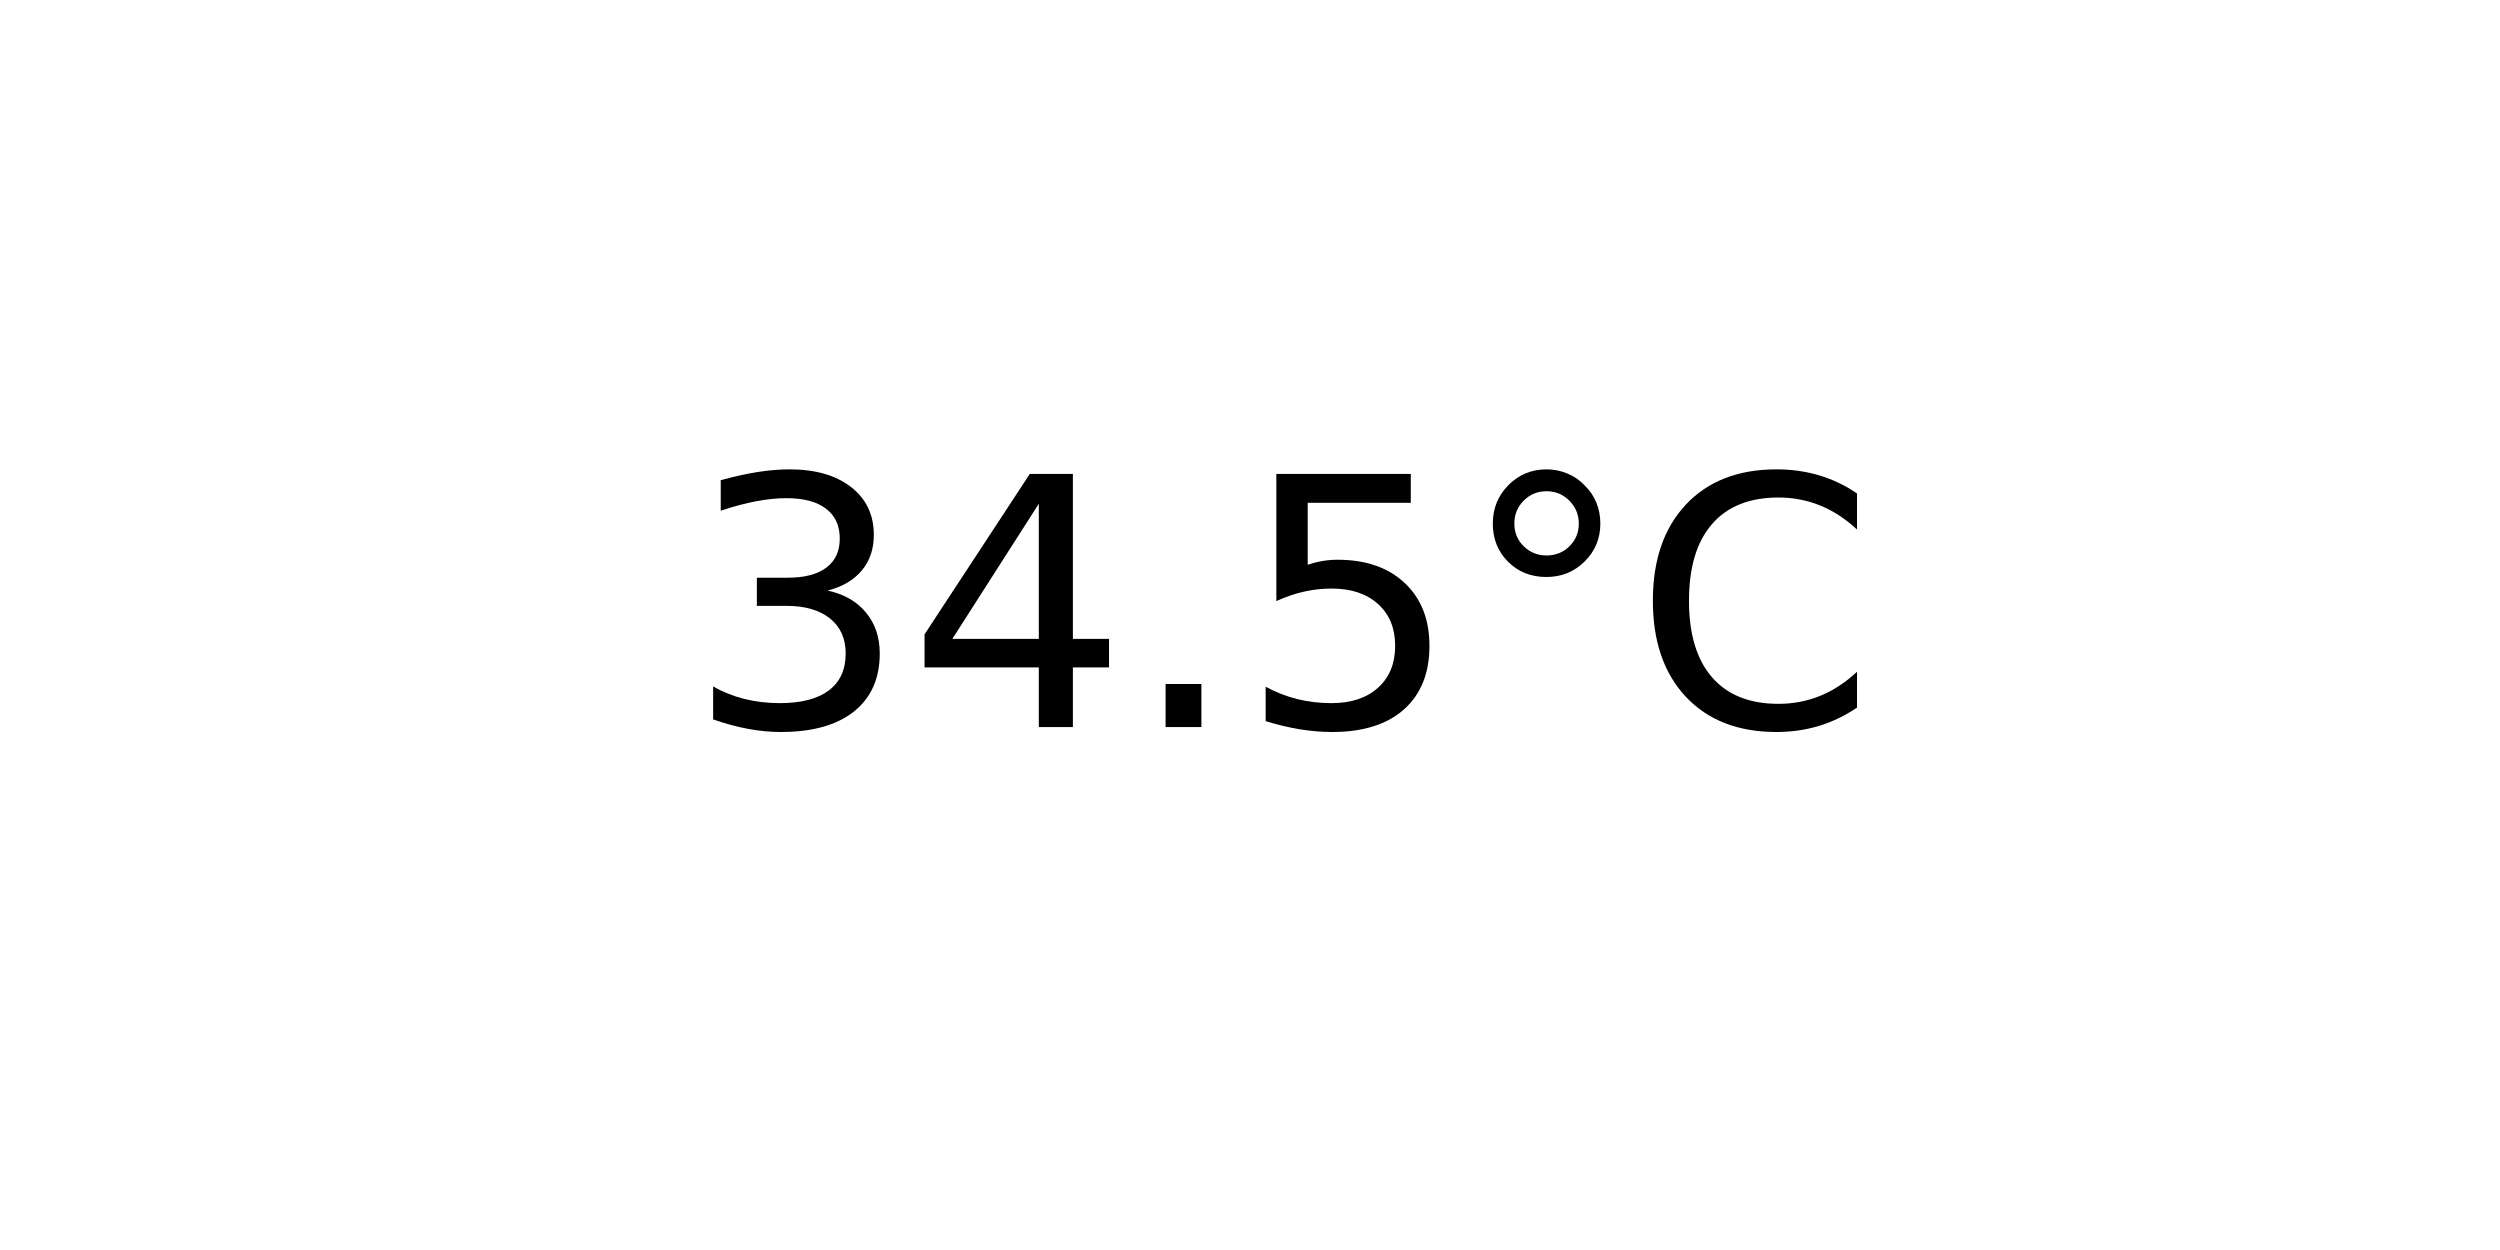
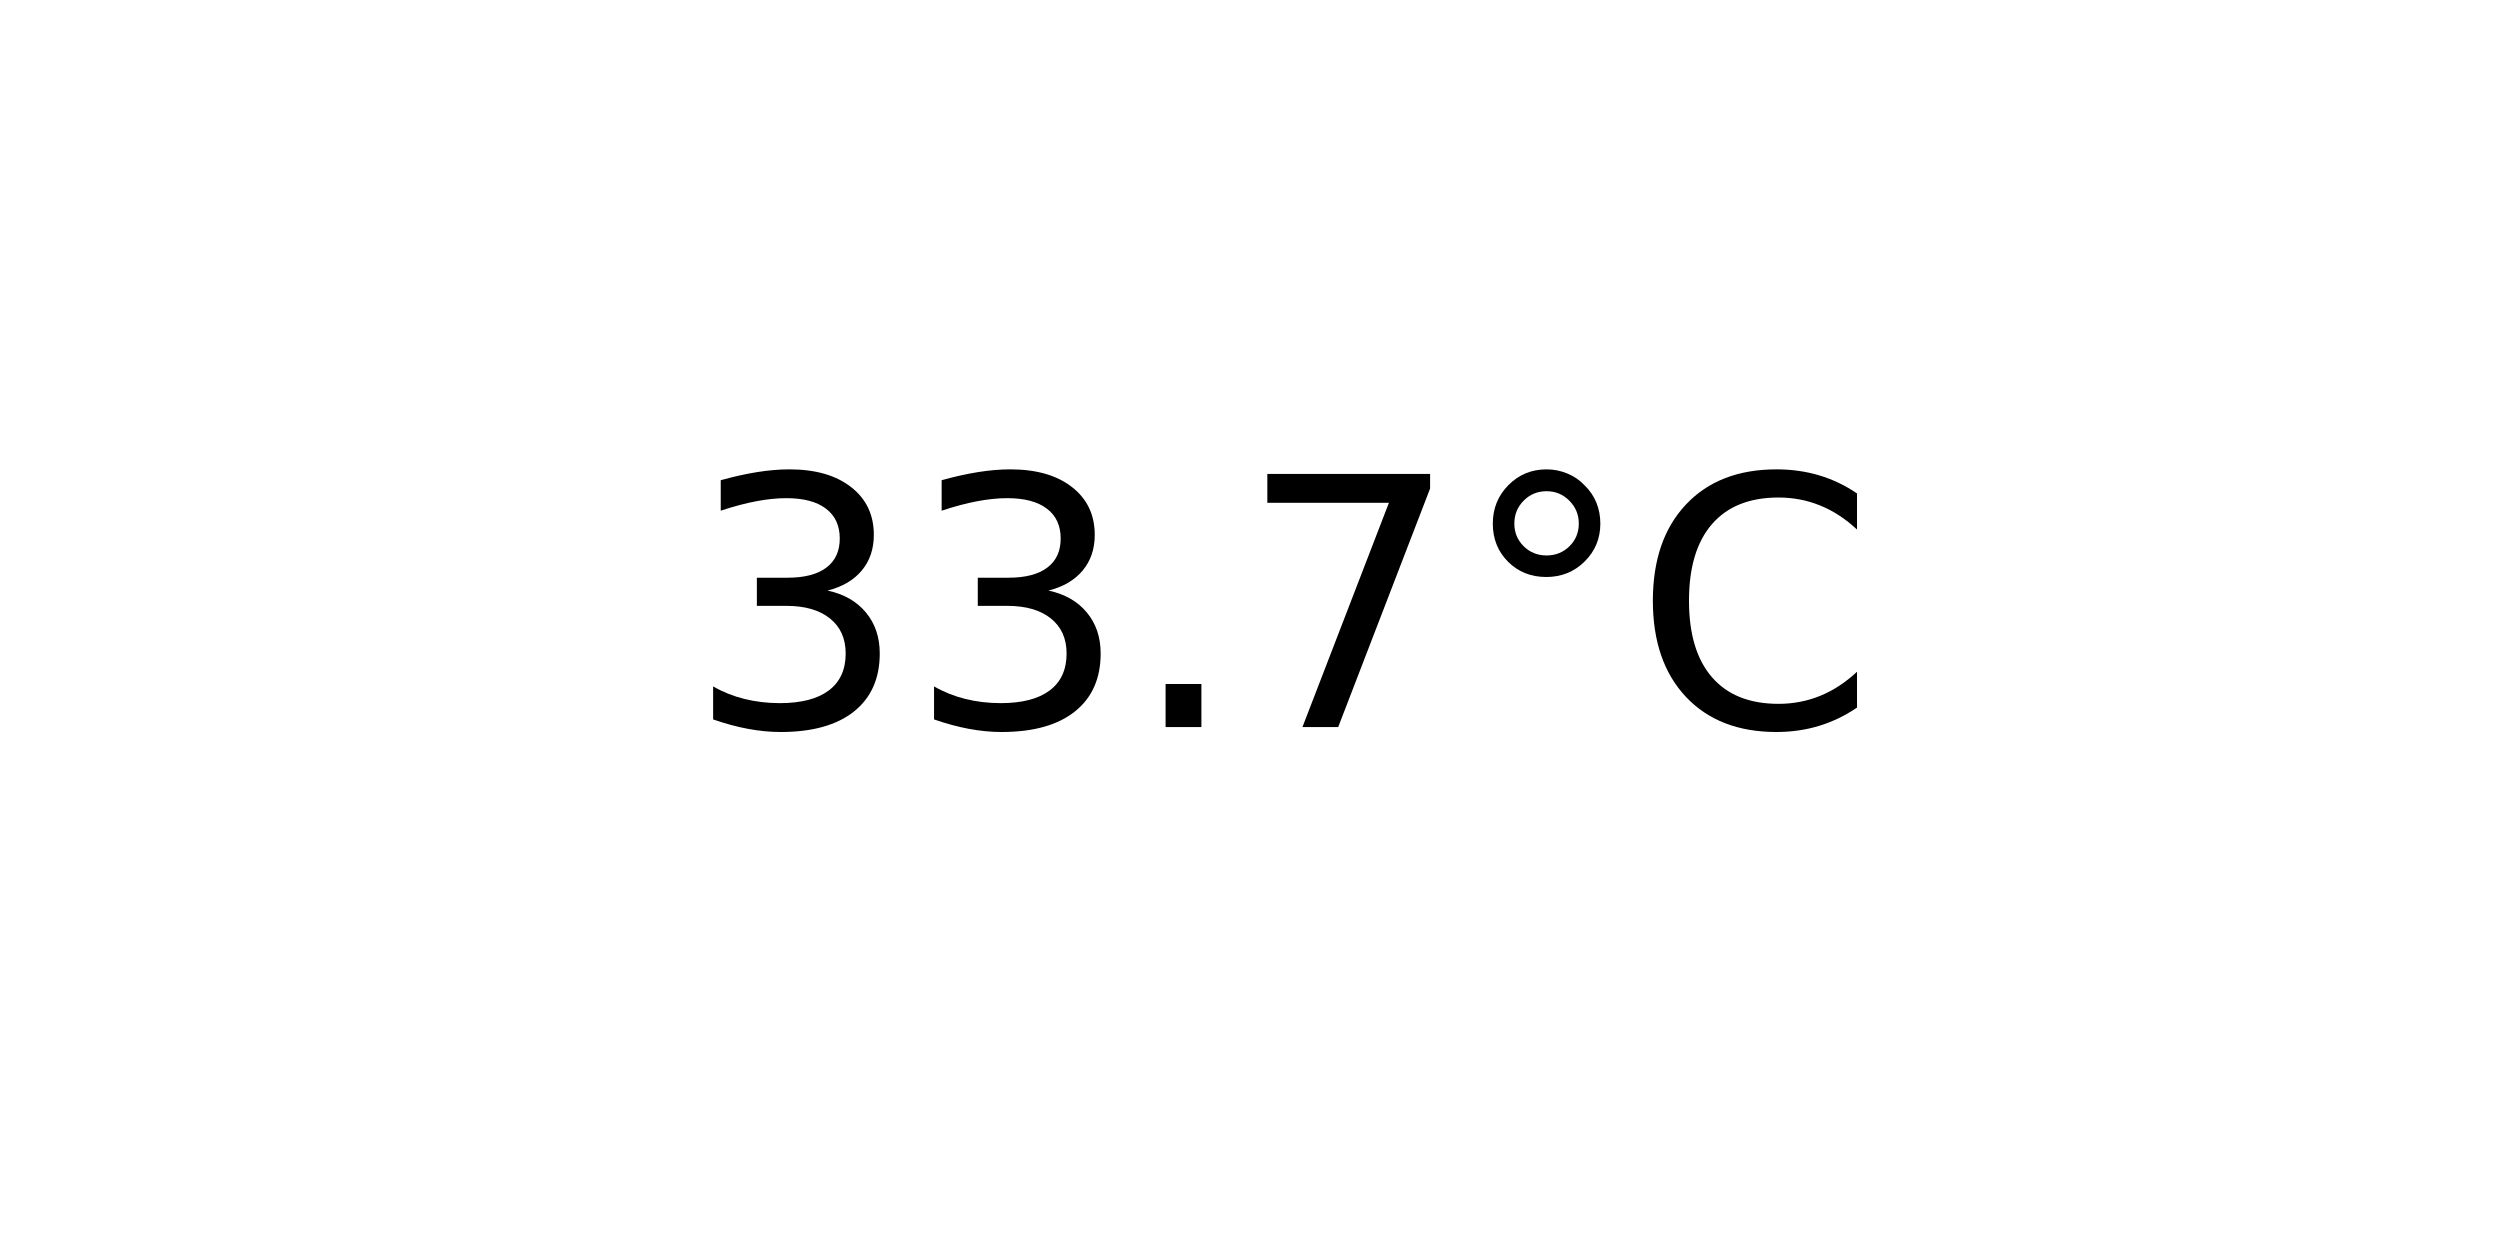
<svg xmlns="http://www.w3.org/2000/svg" xmlns:xlink="http://www.w3.org/1999/xlink" width="72pt" height="36pt" viewBox="0 0 72 36" version="1.1">
  <defs>
    <style type="text/css">*{stroke-linejoin: round; stroke-linecap: butt}</style>
  </defs>
  <g id="figure_1">
    <g id="axes_1">
      <g id="text_1">
        <g transform="translate(19.77578 20.93937) scale(0.1 -0.1)">
          <defs>
            <path id="DejaVuSans-33" d="M 2597 2516  Q 3050 2419 3304 2112  Q 3559 1806 3559 1356  Q 3559 666 3084 287  Q 2609 -91 1734 -91  Q 1441 -91 1130 -33  Q 819 25 488 141  L 488 750  Q 750 597 1062 519  Q 1375 441 1716 441  Q 2309 441 2620 675  Q 2931 909 2931 1356  Q 2931 1769 2642 2001  Q 2353 2234 1838 2234  L 1294 2234  L 1294 2753  L 1863 2753  Q 2328 2753 2575 2939  Q 2822 3125 2822 3475  Q 2822 3834 2567 4026  Q 2313 4219 1838 4219  Q 1578 4219 1281 4162  Q 984 4106 628 3988  L 628 4550  Q 988 4650 1302 4700  Q 1616 4750 1894 4750  Q 2613 4750 3031 4423  Q 3450 4097 3450 3541  Q 3450 3153 3228 2886  Q 3006 2619 2597 2516  z " transform="scale(0.015625)" />
-             <path id="DejaVuSans-34" d="M 2419 4116  L 825 1625  L 2419 1625  L 2419 4116  z M 2253 4666  L 3047 4666  L 3047 1625  L 3713 1625  L 3713 1100  L 3047 1100  L 3047 0  L 2419 0  L 2419 1100  L 313 1100  L 313 1709  L 2253 4666  z " transform="scale(0.015625)" />
            <path id="DejaVuSans-2e" d="M 684 794  L 1344 794  L 1344 0  L 684 0  L 684 794  z " transform="scale(0.015625)" />
-             <path id="DejaVuSans-35" d="M 691 4666  L 3169 4666  L 3169 4134  L 1269 4134  L 1269 2991  Q 1406 3038 1543 3061  Q 1681 3084 1819 3084  Q 2600 3084 3056 2656  Q 3513 2228 3513 1497  Q 3513 744 3044 326  Q 2575 -91 1722 -91  Q 1428 -91 1123 -41  Q 819 9 494 109  L 494 744  Q 775 591 1075 516  Q 1375 441 1709 441  Q 2250 441 2565 725  Q 2881 1009 2881 1497  Q 2881 1984 2565 2268  Q 2250 2553 1709 2553  Q 1456 2553 1204 2497  Q 953 2441 691 2322  L 691 4666  z " transform="scale(0.015625)" />
+             <path id="DejaVuSans-37" d="M 525 4666  L 3525 4666  L 3525 4397  L 1831 0  L 1172 0  L 2766 4134  L 525 4134  L 525 4666  z " transform="scale(0.015625)" />
            <path id="DejaVuSans-b0" d="M 1600 4347  Q 1350 4347 1178 4173  Q 1006 4000 1006 3750  Q 1006 3503 1178 3333  Q 1350 3163 1600 3163  Q 1850 3163 2022 3333  Q 2194 3503 2194 3750  Q 2194 3997 2020 4172  Q 1847 4347 1600 4347  z M 1600 4750  Q 1800 4750 1984 4673  Q 2169 4597 2303 4453  Q 2447 4313 2519 4134  Q 2591 3956 2591 3750  Q 2591 3338 2302 3052  Q 2013 2766 1594 2766  Q 1172 2766 890 3047  Q 609 3328 609 3750  Q 609 4169 896 4459  Q 1184 4750 1600 4750  z " transform="scale(0.015625)" />
            <path id="DejaVuSans-43" d="M 4122 4306  L 4122 3641  Q 3803 3938 3442 4084  Q 3081 4231 2675 4231  Q 1875 4231 1450 3742  Q 1025 3253 1025 2328  Q 1025 1406 1450 917  Q 1875 428 2675 428  Q 3081 428 3442 575  Q 3803 722 4122 1019  L 4122 359  Q 3791 134 3420 21  Q 3050 -91 2638 -91  Q 1578 -91 968 557  Q 359 1206 359 2328  Q 359 3453 968 4101  Q 1578 4750 2638 4750  Q 3056 4750 3426 4639  Q 3797 4528 4122 4306  z " transform="scale(0.015625)" />
          </defs>
          <use xlink:href="#DejaVuSans-33" />
-           <use xlink:href="#DejaVuSans-34" x="63.623" />
+           <use xlink:href="#DejaVuSans-33" x="63.623" />
          <use xlink:href="#DejaVuSans-2e" x="127.246" />
-           <use xlink:href="#DejaVuSans-35" x="159.033" />
+           <use xlink:href="#DejaVuSans-37" x="159.033" />
          <use xlink:href="#DejaVuSans-b0" x="222.656" />
          <use xlink:href="#DejaVuSans-43" x="272.656" />
        </g>
      </g>
    </g>
  </g>
</svg>
